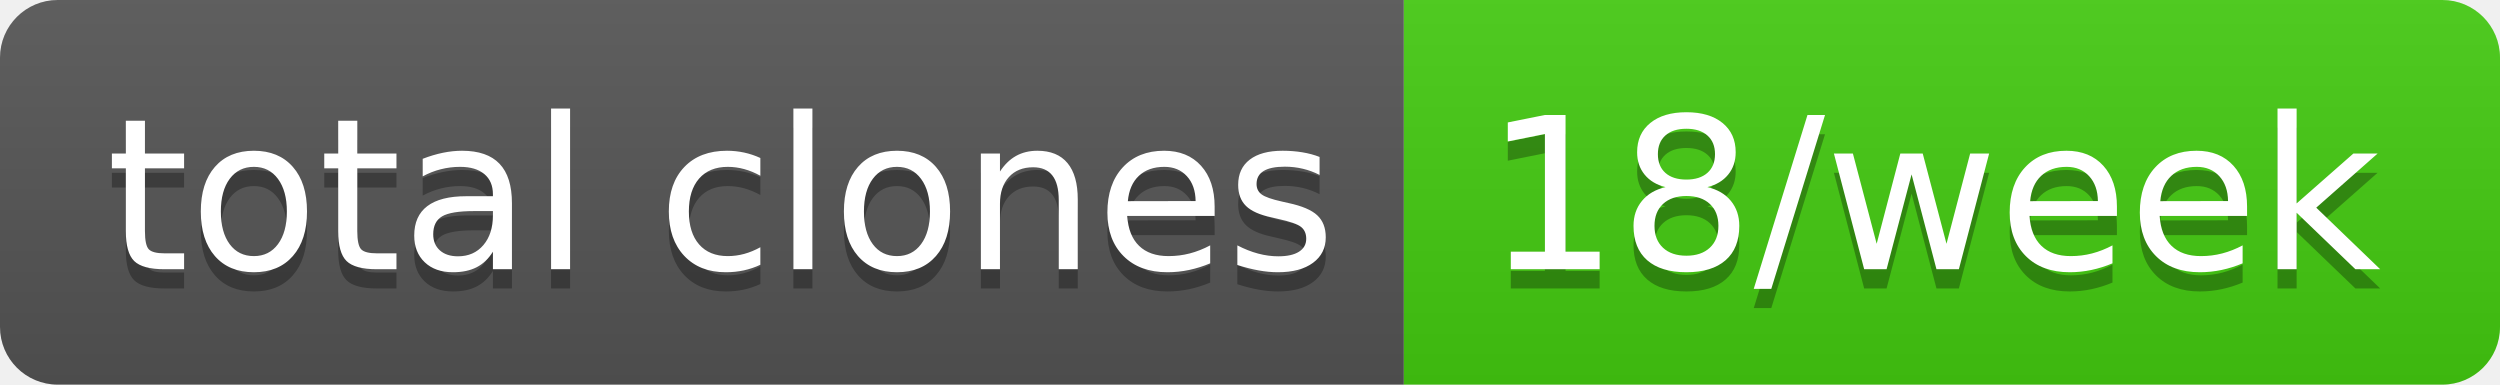
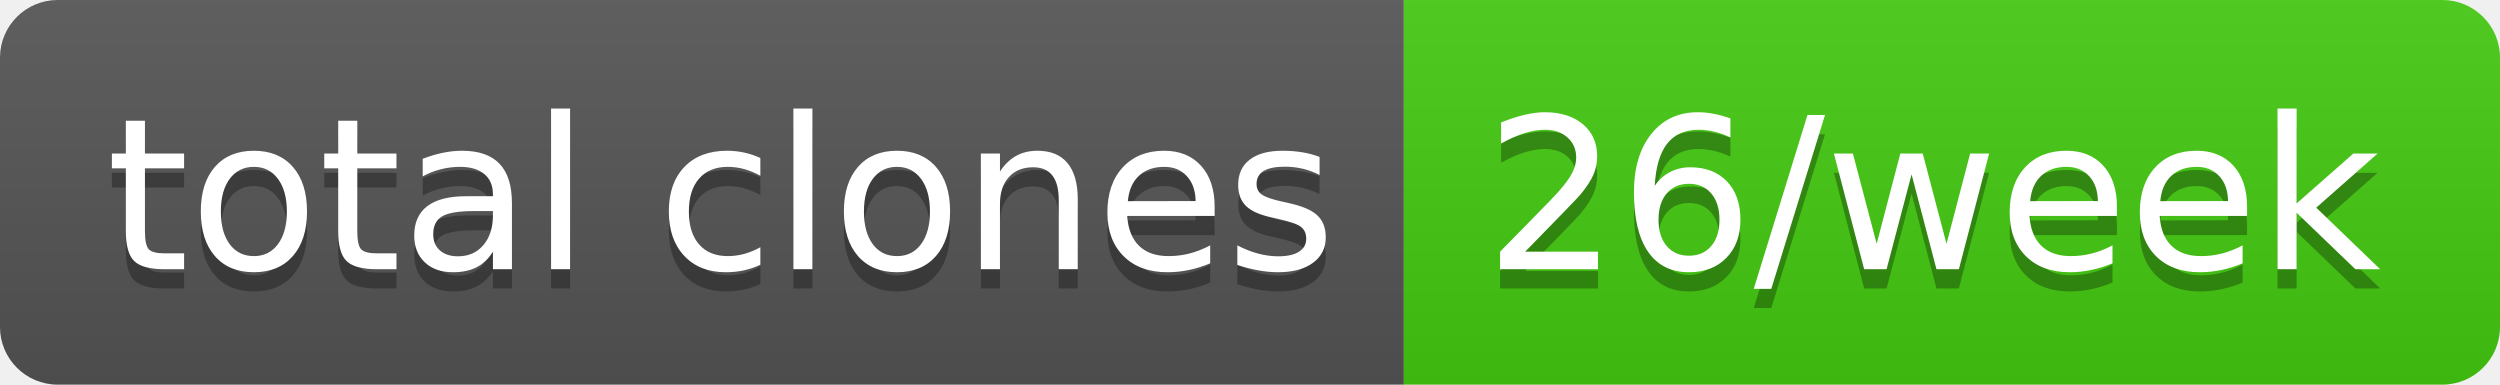
- <svg xmlns="http://www.w3.org/2000/svg" width="130" height="20" role="img" aria-label="total clones: 18/week">
+ <svg xmlns="http://www.w3.org/2000/svg" width="130" height="20" role="img" aria-label="total clones: 26/week">
  <linearGradient id="s" x2="0" y2="100%">
    <stop offset="0" stop-color="#bbb" stop-opacity=".1" />
    <stop offset="1" stop-opacity=".1" />
  </linearGradient>
  <clipPath id="r">
    <rect width="130" height="20" rx="3" fill="#fff" />
  </clipPath>
  <g clip-path="url(#r)">
    <rect width="73" height="20" fill="#555" />
    <rect x="73" width="57" height="20" fill="#4c1" />
    <rect width="130" height="20" fill="url(#s)" />
  </g>
  <g fill="#fff" text-anchor="middle" font-family="Verdana,Geneva,DejaVu Sans,sans-serif" text-rendering="geometricPrecision" font-size="110">
    <text aria-hidden="true" x="375" y="150" fill="#010101" fill-opacity=".3" transform="scale(.1)" textLength="630">total clones</text>
    <text x="375" y="140" transform="scale(.1)" fill="#fff" textLength="630">total clones</text>
-     <text aria-hidden="true" x="1005" y="150" fill="#010101" fill-opacity=".3" transform="scale(.1)" textLength="470">18/week</text>
-     <text x="1005" y="140" transform="scale(.1)" fill="#fff" textLength="470">18/week</text>
+     <text aria-hidden="true" x="1005" y="150" fill="#010101" fill-opacity=".3" transform="scale(.1)" textLength="470">26/week</text>
+     <text x="1005" y="140" transform="scale(.1)" fill="#fff" textLength="470">26/week</text>
  </g>
</svg>
